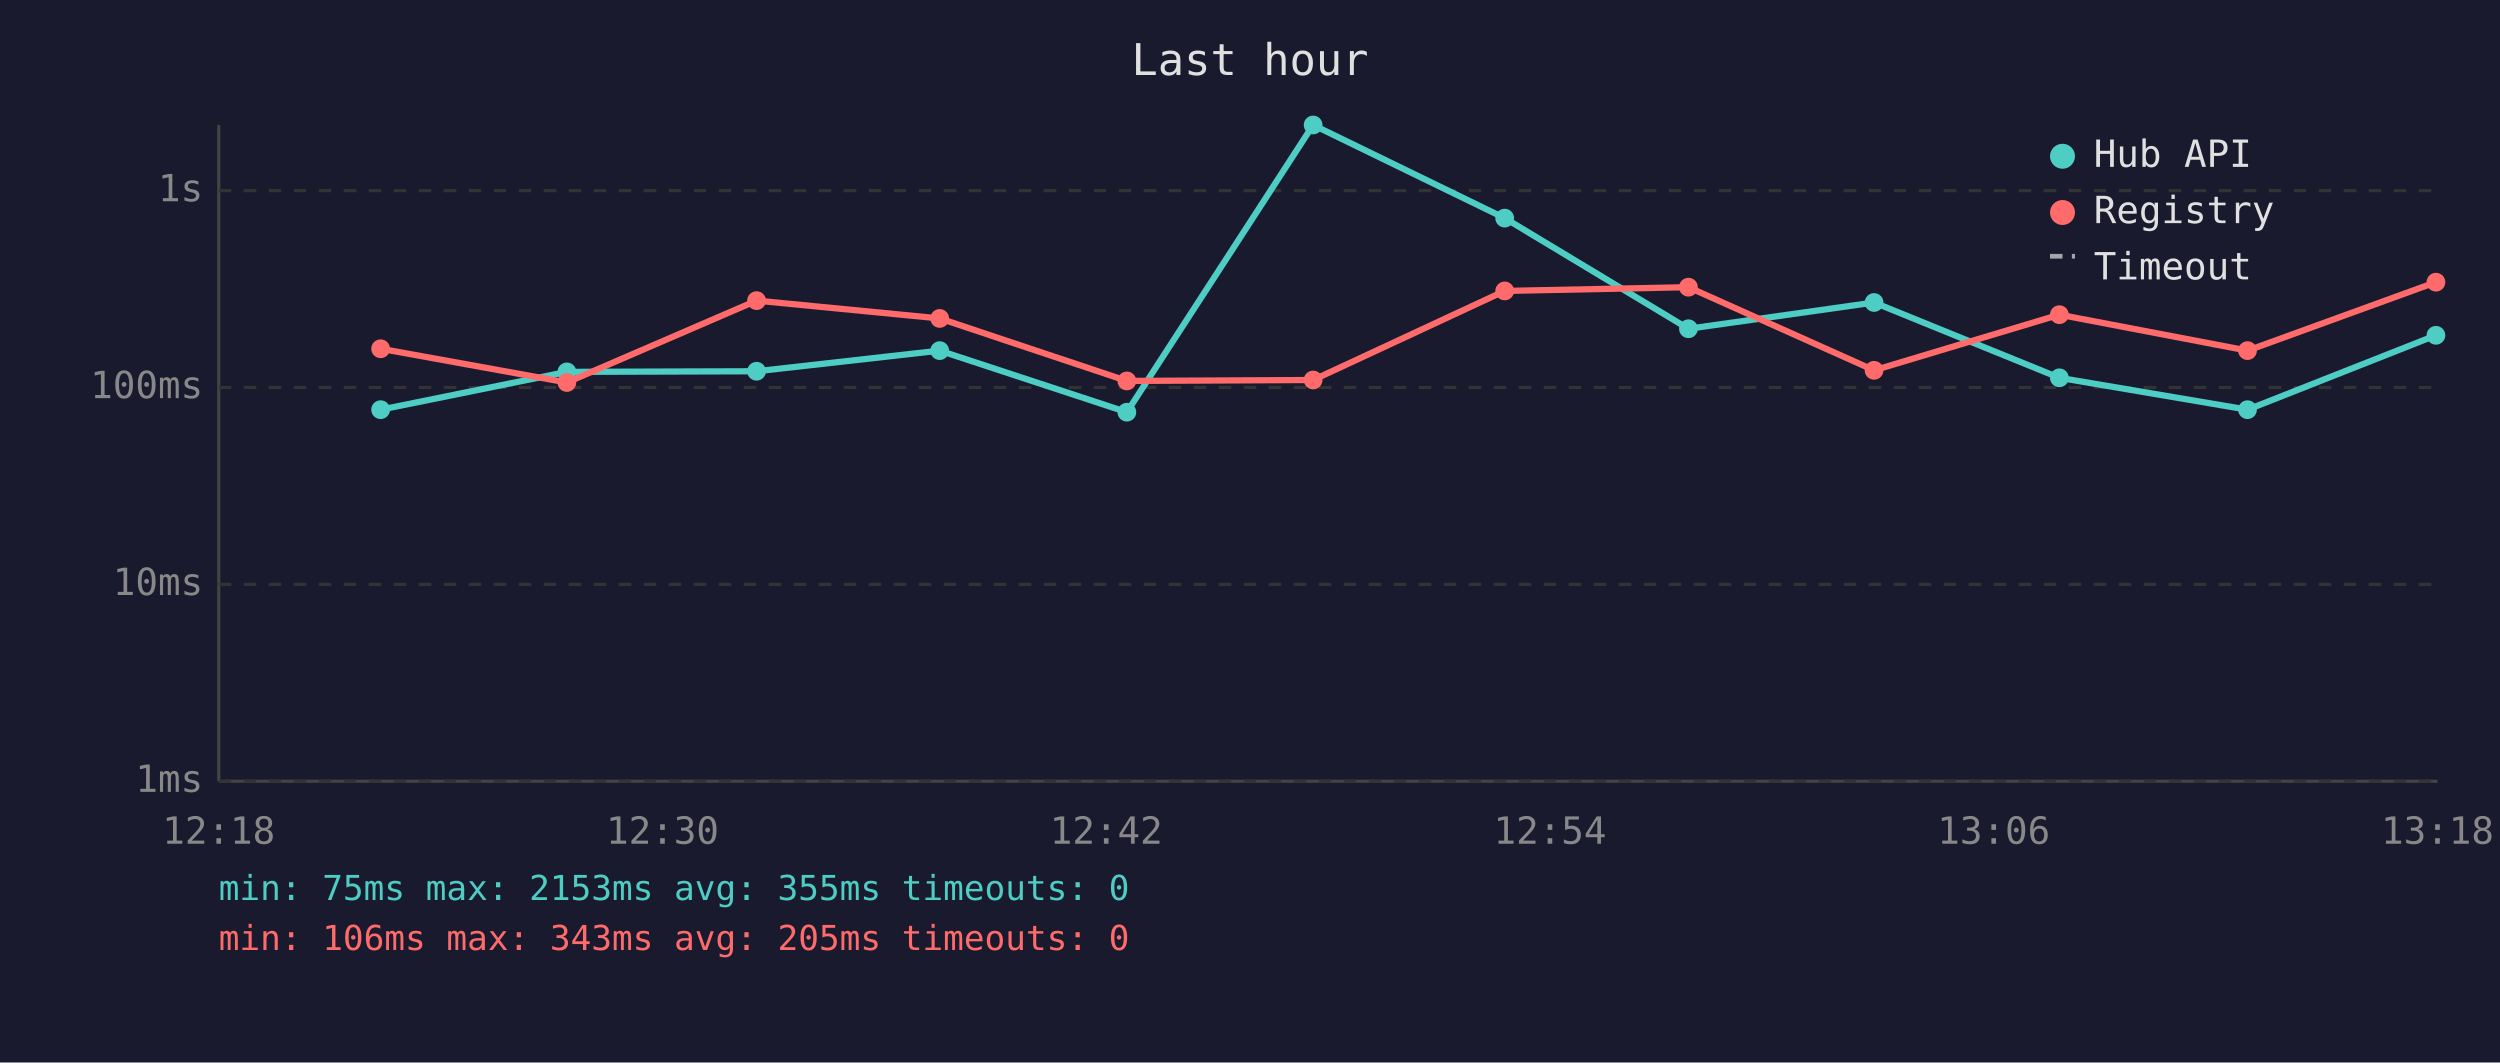
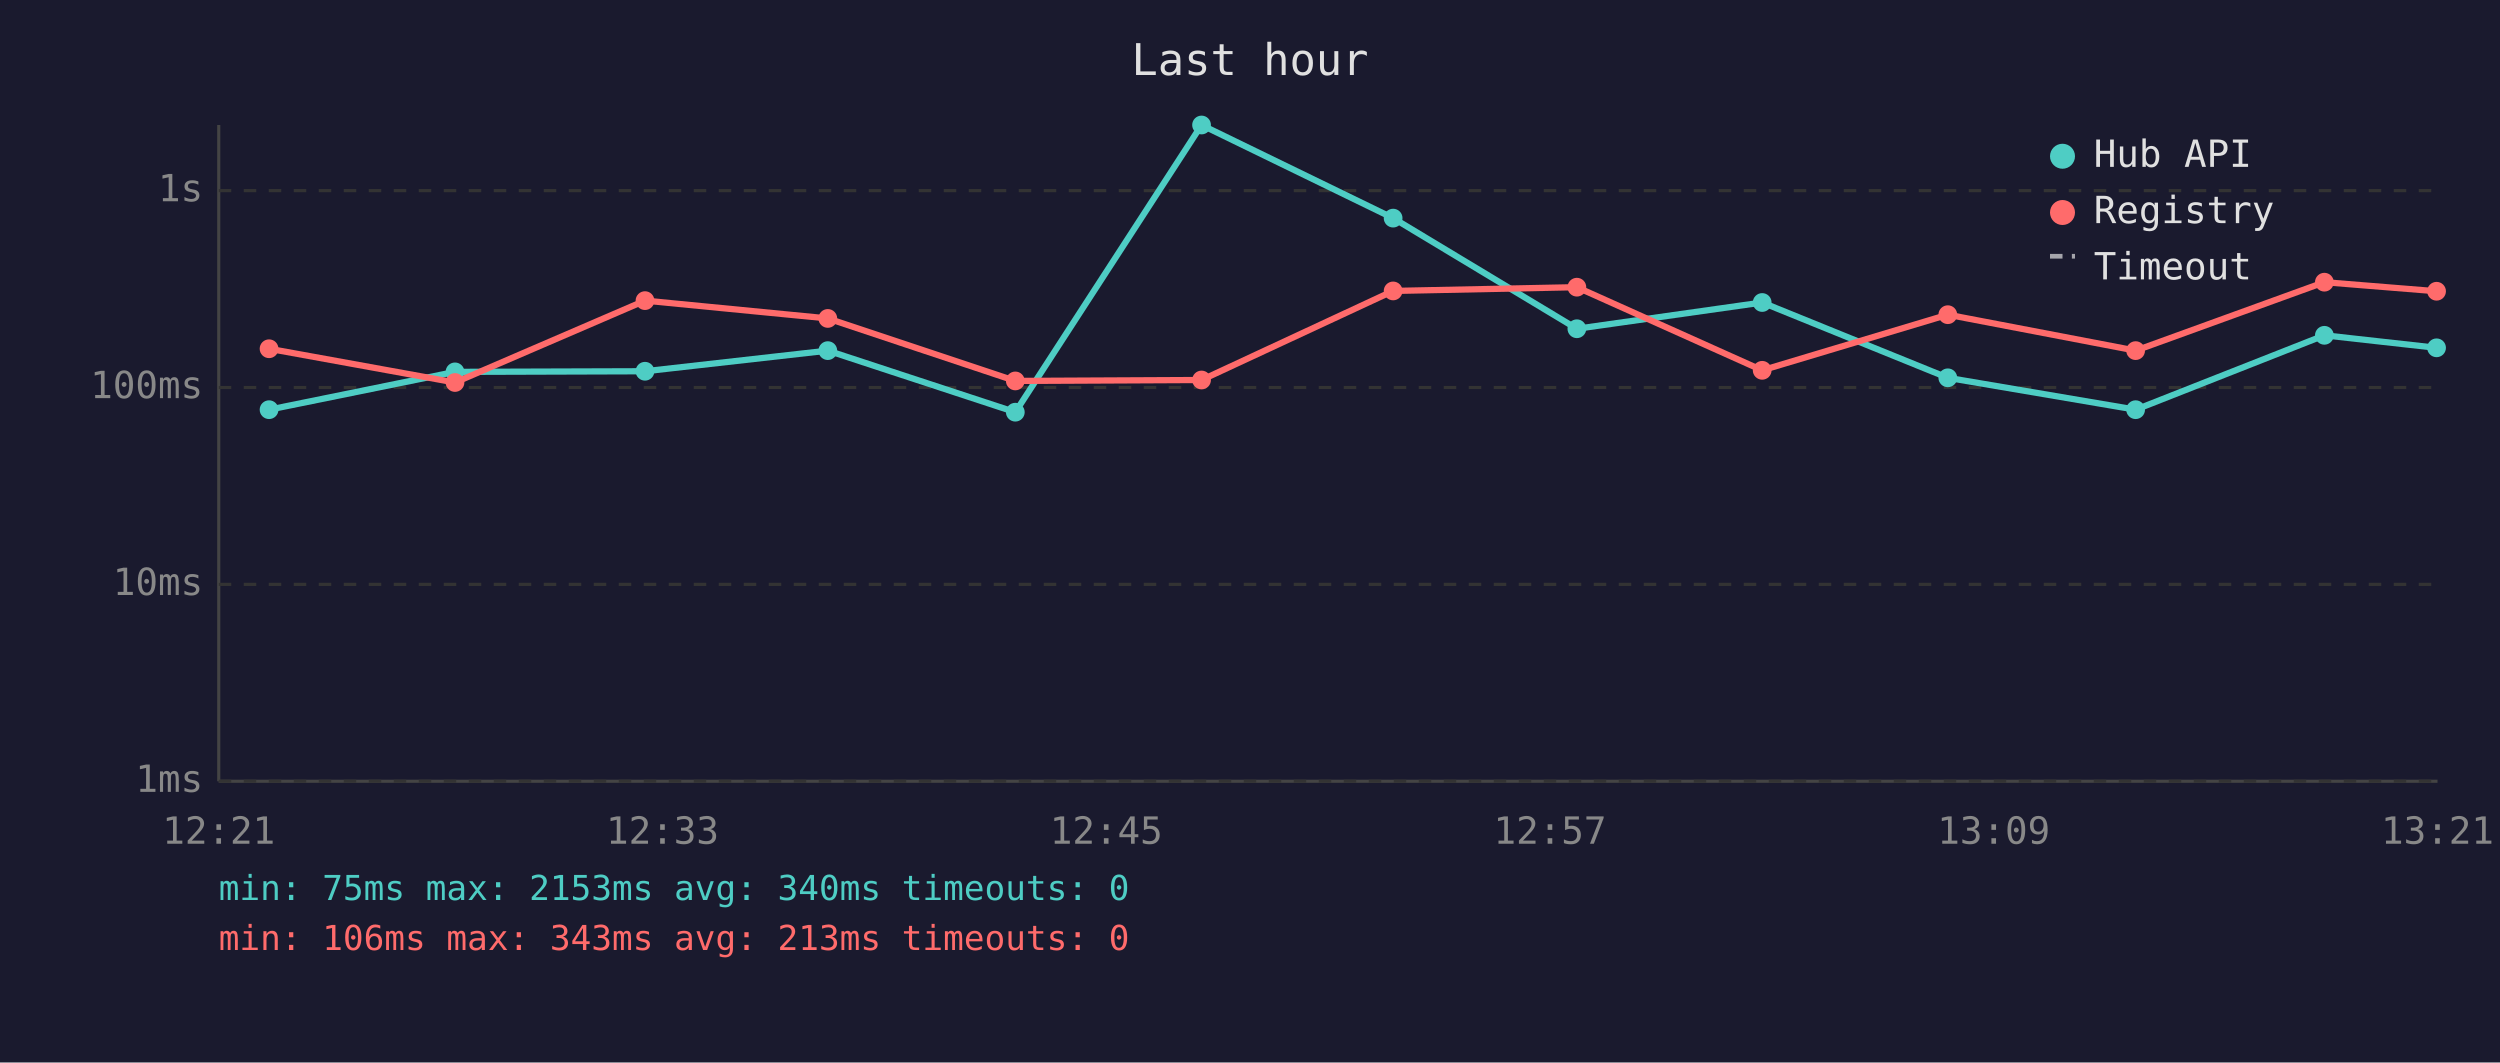
<svg xmlns="http://www.w3.org/2000/svg" viewBox="0 0 800 340" font-family="monospace" font-size="12">
  <rect width="800" height="340" fill="#1a1a2e" />
  <text x="400" y="24" fill="#e0e0e0" font-size="14" text-anchor="middle">Last hour</text>
  <line x1="70" y1="40" x2="70" y2="250" stroke="#444" stroke-width="1" />
  <line x1="70" y1="250" x2="780" y2="250" stroke="#444" stroke-width="1" />
  <line x1="70" y1="250" x2="780" y2="250" stroke="#333" stroke-width="1" stroke-dasharray="4" />
  <text x="65" y="250" fill="#888" text-anchor="end" dominant-baseline="middle">1ms</text>
  <line x1="70" y1="187" x2="780" y2="187" stroke="#333" stroke-width="1" stroke-dasharray="4" />
  <text x="65" y="187" fill="#888" text-anchor="end" dominant-baseline="middle">10ms</text>
  <line x1="70" y1="124" x2="780" y2="124" stroke="#333" stroke-width="1" stroke-dasharray="4" />
  <text x="65" y="124" fill="#888" text-anchor="end" dominant-baseline="middle">100ms</text>
  <line x1="70" y1="61" x2="780" y2="61" stroke="#333" stroke-width="1" stroke-dasharray="4" />
  <text x="65" y="61" fill="#888" text-anchor="end" dominant-baseline="middle">1s</text>
-   <text x="70" y="270" fill="#888" text-anchor="middle">12:18</text>
-   <text x="212" y="270" fill="#888" text-anchor="middle">12:30</text>
-   <text x="354" y="270" fill="#888" text-anchor="middle">12:42</text>
-   <text x="496" y="270" fill="#888" text-anchor="middle">12:54</text>
-   <text x="638" y="270" fill="#888" text-anchor="middle">13:06</text>
-   <text x="780" y="270" fill="#888" text-anchor="middle">13:18</text>
-   <polyline points="121.8,131.1 181.4,119.0 242.1,118.8 300.7,112.2 360.6,131.9 420.2,40.0 481.5,69.8 540.3,105.2 599.7,96.8 659.0,120.9 719.2,131.1 779.5,107.3" fill="none" stroke="#4ecdc4" stroke-width="2" opacity="1" />
-   <circle cx="121.8" cy="131.1" r="3" fill="#4ecdc4" />
-   <circle cx="181.4" cy="119.0" r="3" fill="#4ecdc4" />
-   <circle cx="242.1" cy="118.8" r="3" fill="#4ecdc4" />
-   <circle cx="300.7" cy="112.2" r="3" fill="#4ecdc4" />
-   <circle cx="360.6" cy="131.9" r="3" fill="#4ecdc4" />
-   <circle cx="420.2" cy="40.0" r="3" fill="#4ecdc4" />
-   <circle cx="481.5" cy="69.8" r="3" fill="#4ecdc4" />
-   <circle cx="540.3" cy="105.2" r="3" fill="#4ecdc4" />
-   <circle cx="599.7" cy="96.8" r="3" fill="#4ecdc4" />
-   <circle cx="659.0" cy="120.9" r="3" fill="#4ecdc4" />
-   <circle cx="719.2" cy="131.1" r="3" fill="#4ecdc4" />
-   <circle cx="779.5" cy="107.3" r="3" fill="#4ecdc4" />
-   <polyline points="121.8,111.6 181.4,122.4 242.1,96.2 300.7,101.9 360.6,121.9 420.2,121.6 481.5,93.1 540.3,91.9 599.7,118.5 659.0,100.7 719.2,112.2 779.5,90.3" fill="none" stroke="#ff6b6b" stroke-width="2" opacity="1" />
-   <circle cx="121.8" cy="111.6" r="3" fill="#ff6b6b" />
-   <circle cx="181.4" cy="122.4" r="3" fill="#ff6b6b" />
-   <circle cx="242.1" cy="96.2" r="3" fill="#ff6b6b" />
-   <circle cx="300.7" cy="101.9" r="3" fill="#ff6b6b" />
-   <circle cx="360.6" cy="121.9" r="3" fill="#ff6b6b" />
-   <circle cx="420.2" cy="121.6" r="3" fill="#ff6b6b" />
-   <circle cx="481.5" cy="93.1" r="3" fill="#ff6b6b" />
-   <circle cx="540.3" cy="91.9" r="3" fill="#ff6b6b" />
-   <circle cx="599.7" cy="118.5" r="3" fill="#ff6b6b" />
-   <circle cx="659.0" cy="100.7" r="3" fill="#ff6b6b" />
-   <circle cx="719.2" cy="112.2" r="3" fill="#ff6b6b" />
-   <circle cx="779.5" cy="90.3" r="3" fill="#ff6b6b" />
+   <text x="70" y="270" fill="#888" text-anchor="middle">12:21</text>
+   <text x="212" y="270" fill="#888" text-anchor="middle">12:33</text>
+   <text x="354" y="270" fill="#888" text-anchor="middle">12:45</text>
+   <text x="496" y="270" fill="#888" text-anchor="middle">12:57</text>
+   <text x="638" y="270" fill="#888" text-anchor="middle">13:09</text>
+   <text x="780" y="270" fill="#888" text-anchor="middle">13:21</text>
+   <polyline points="86.1,131.1 145.6,119.0 206.4,118.8 264.9,112.2 324.9,131.9 384.5,40.0 445.8,69.8 504.6,105.2 563.9,96.8 623.3,120.9 683.4,131.1 743.8,107.3 779.7,111.3" fill="none" stroke="#4ecdc4" stroke-width="2" opacity="1" />
+   <circle cx="86.1" cy="131.1" r="3" fill="#4ecdc4" />
+   <circle cx="145.6" cy="119.0" r="3" fill="#4ecdc4" />
+   <circle cx="206.4" cy="118.8" r="3" fill="#4ecdc4" />
+   <circle cx="264.9" cy="112.2" r="3" fill="#4ecdc4" />
+   <circle cx="324.9" cy="131.9" r="3" fill="#4ecdc4" />
+   <circle cx="384.5" cy="40.0" r="3" fill="#4ecdc4" />
+   <circle cx="445.8" cy="69.8" r="3" fill="#4ecdc4" />
+   <circle cx="504.6" cy="105.2" r="3" fill="#4ecdc4" />
+   <circle cx="563.9" cy="96.8" r="3" fill="#4ecdc4" />
+   <circle cx="623.3" cy="120.9" r="3" fill="#4ecdc4" />
+   <circle cx="683.4" cy="131.1" r="3" fill="#4ecdc4" />
+   <circle cx="743.8" cy="107.3" r="3" fill="#4ecdc4" />
+   <circle cx="779.7" cy="111.3" r="3" fill="#4ecdc4" />
+   <polyline points="86.1,111.6 145.6,122.4 206.4,96.2 264.9,101.9 324.9,121.9 384.5,121.6 445.8,93.1 504.6,91.9 563.9,118.5 623.3,100.7 683.4,112.2 743.8,90.3 779.7,93.2" fill="none" stroke="#ff6b6b" stroke-width="2" opacity="1" />
+   <circle cx="86.1" cy="111.6" r="3" fill="#ff6b6b" />
+   <circle cx="145.6" cy="122.4" r="3" fill="#ff6b6b" />
+   <circle cx="206.4" cy="96.2" r="3" fill="#ff6b6b" />
+   <circle cx="264.9" cy="101.9" r="3" fill="#ff6b6b" />
+   <circle cx="324.9" cy="121.9" r="3" fill="#ff6b6b" />
+   <circle cx="384.5" cy="121.6" r="3" fill="#ff6b6b" />
+   <circle cx="445.8" cy="93.1" r="3" fill="#ff6b6b" />
+   <circle cx="504.6" cy="91.9" r="3" fill="#ff6b6b" />
+   <circle cx="563.9" cy="118.5" r="3" fill="#ff6b6b" />
+   <circle cx="623.3" cy="100.7" r="3" fill="#ff6b6b" />
+   <circle cx="683.4" cy="112.2" r="3" fill="#ff6b6b" />
+   <circle cx="743.8" cy="90.3" r="3" fill="#ff6b6b" />
+   <circle cx="779.7" cy="93.2" r="3" fill="#ff6b6b" />
  <circle cx="660" cy="50" r="4" fill="#4ecdc4" />
  <text x="670" y="50" fill="#e0e0e0" dominant-baseline="middle">Hub API</text>
  <circle cx="660" cy="68" r="4" fill="#ff6b6b" />
  <text x="670" y="68" fill="#e0e0e0" dominant-baseline="middle">Registry</text>
  <line x1="656" y1="82" x2="664" y2="82" stroke="#e0e0e0" stroke-width="1.5" stroke-dasharray="4,3" opacity="0.7" />
  <text x="670" y="86" fill="#e0e0e0" dominant-baseline="middle">Timeout</text>
-   <text x="70" y="288" fill="#4ecdc4" font-size="11">min: 75ms  max: 2153ms  avg: 355ms  timeouts: 0</text>
-   <text x="70" y="304" fill="#ff6b6b" font-size="11">min: 106ms  max: 343ms  avg: 205ms  timeouts: 0</text>
+   <text x="70" y="288" fill="#4ecdc4" font-size="11">min: 75ms  max: 2153ms  avg: 340ms  timeouts: 0</text>
+   <text x="70" y="304" fill="#ff6b6b" font-size="11">min: 106ms  max: 343ms  avg: 213ms  timeouts: 0</text>
</svg>
